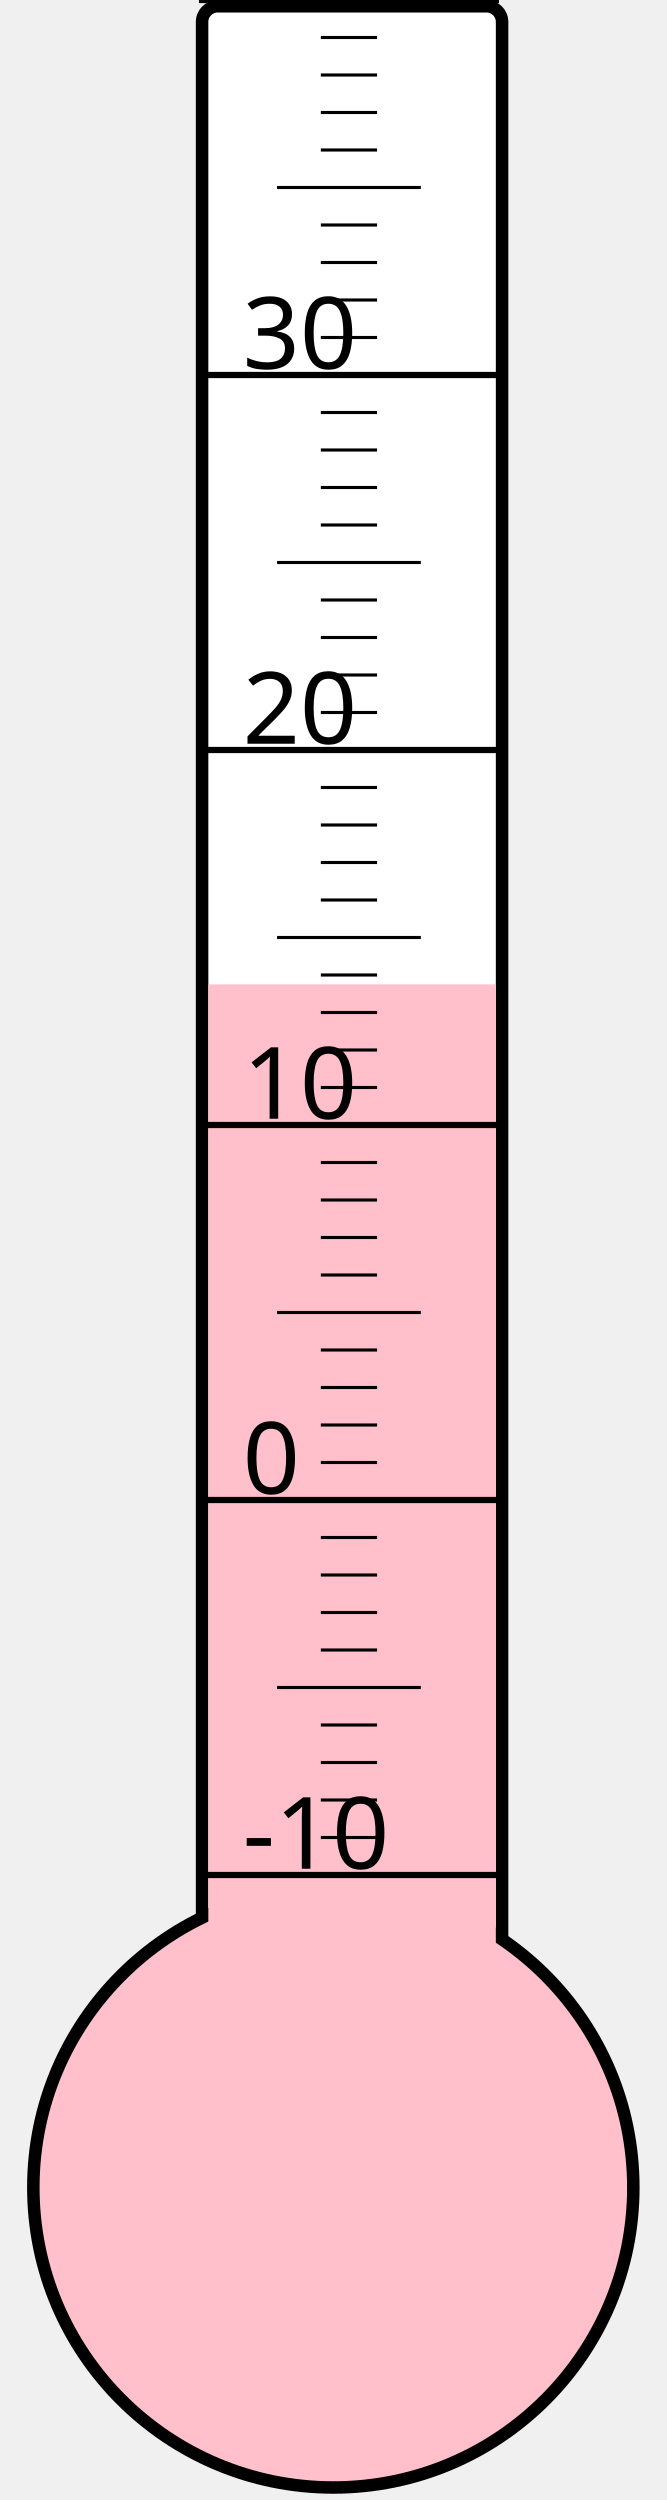
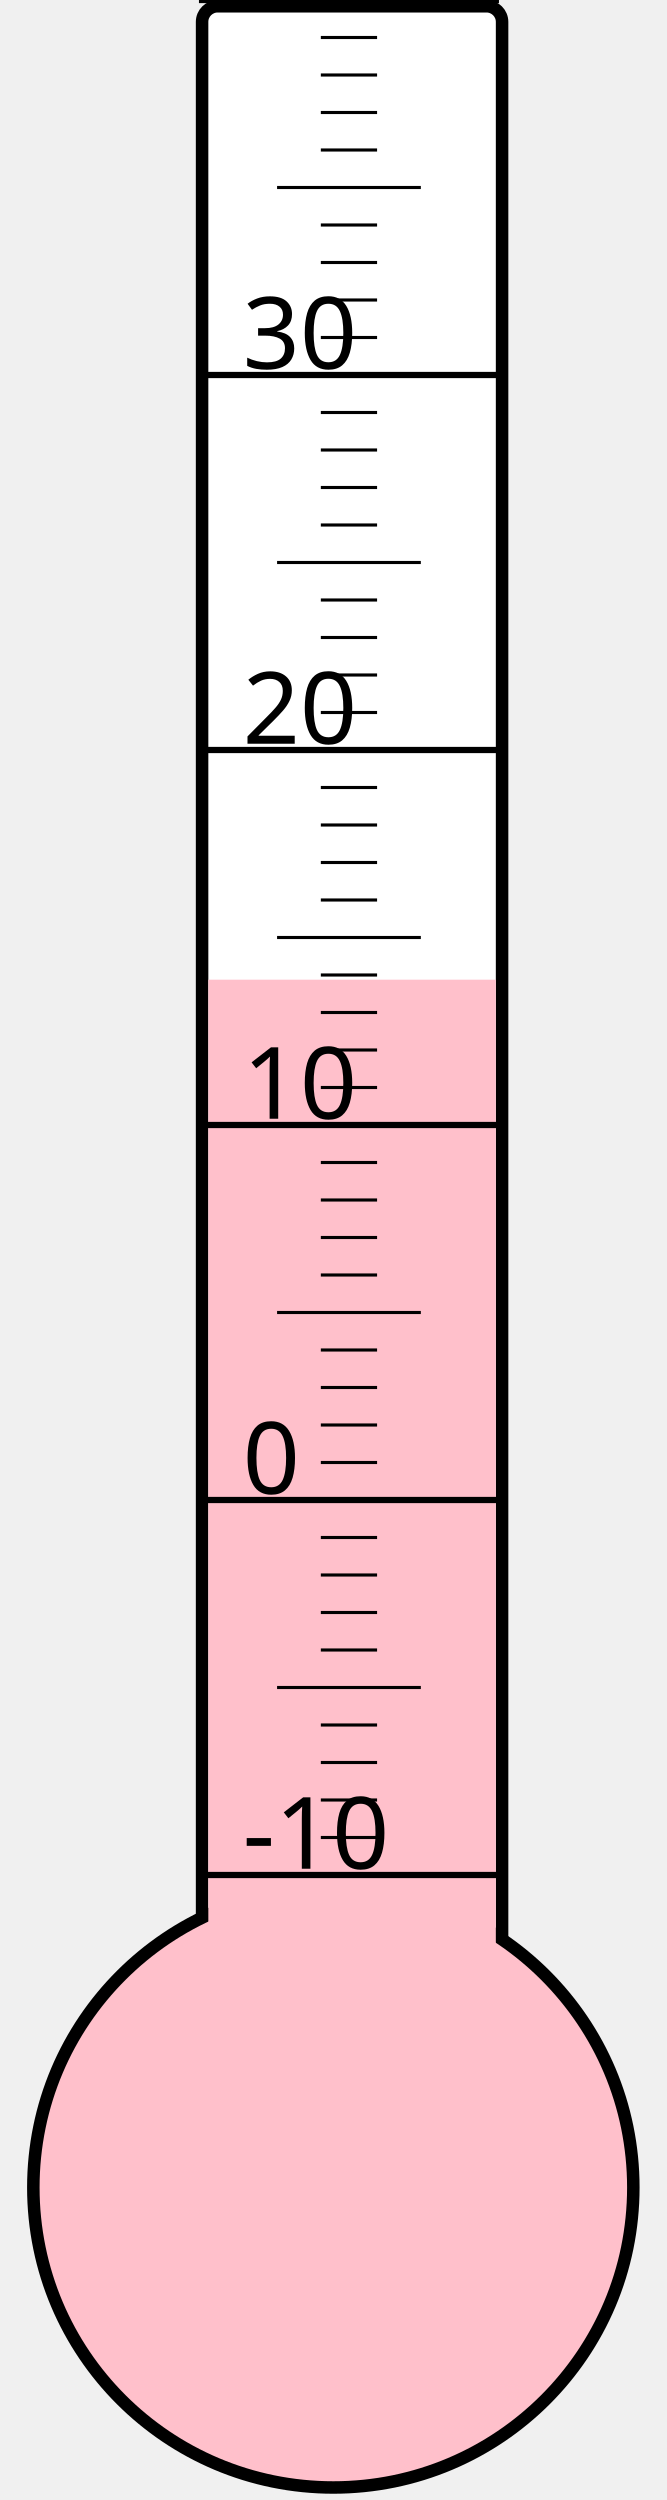
<svg xmlns="http://www.w3.org/2000/svg" width="40px" height="150px" viewBox="0 0 200 800">
  <rect width="200" height="800" x="0" y="0" style="fill: #ffffeb; fill-opacity: 0;" />
  <rect width="96" height="680" x="58" y="2" rx="5" ry="5" style="fill: white; fill-opacity: 1; stroke: black; stroke-width: 4;" />
  <circle cx="100" cy="700" r="96" style="fill: pink; stroke: black; stroke-width: 4;" />
-   <rect width="92" height="385.0" x="60" y="315.0" style="fill: pink; fill-opacity: 1; stroke-width: 0;" />
+   <rect width="92" height="386.5" x="60" y="313.5" style="fill: pink; fill-opacity: 1; stroke-width: 0;" />
  <text x="71" y="598" style="font-family: sans-serif; font-size: 24pt;">-10</text>
  <text x="71" y="478" style="font-family: sans-serif; font-size: 24pt;">0</text>
  <text x="71" y="358" style="font-family: sans-serif; font-size: 24pt;">10</text>
  <text x="71" y="238" style="font-family: sans-serif; font-size: 24pt;">20</text>
  <text x="71" y="118" style="font-family: sans-serif; font-size: 24pt;">30</text>
  <g style="stroke: black;">
    <line x1="57" y1="600" x2="153" y2="600" style="stroke-width: 2;" />
    <line x1="96" y1="588" x2="114" y2="588" style="stroke-width: 1;" />
    <line x1="96" y1="576" x2="114" y2="576" style="stroke-width: 1;" />
    <line x1="96" y1="564" x2="114" y2="564" style="stroke-width: 1;" />
    <line x1="96" y1="552" x2="114" y2="552" style="stroke-width: 1;" />
    <line x1="82" y1="540" x2="128" y2="540" style="stroke-width: 1;" />
    <line x1="96" y1="528" x2="114" y2="528" style="stroke-width: 1;" />
    <line x1="96" y1="516" x2="114" y2="516" style="stroke-width: 1;" />
    <line x1="96" y1="504" x2="114" y2="504" style="stroke-width: 1;" />
    <line x1="96" y1="492" x2="114" y2="492" style="stroke-width: 1;" />
    <line x1="57" y1="480" x2="153" y2="480" style="stroke-width: 2;" />
    <line x1="96" y1="468" x2="114" y2="468" style="stroke-width: 1;" />
    <line x1="96" y1="456" x2="114" y2="456" style="stroke-width: 1;" />
    <line x1="96" y1="444" x2="114" y2="444" style="stroke-width: 1;" />
    <line x1="96" y1="432" x2="114" y2="432" style="stroke-width: 1;" />
    <line x1="82" y1="420" x2="128" y2="420" style="stroke-width: 1;" />
    <line x1="96" y1="408" x2="114" y2="408" style="stroke-width: 1;" />
    <line x1="96" y1="396" x2="114" y2="396" style="stroke-width: 1;" />
    <line x1="96" y1="384" x2="114" y2="384" style="stroke-width: 1;" />
    <line x1="96" y1="372" x2="114" y2="372" style="stroke-width: 1;" />
    <line x1="57" y1="360" x2="153" y2="360" style="stroke-width: 2;" />
    <line x1="96" y1="348" x2="114" y2="348" style="stroke-width: 1;" />
    <line x1="96" y1="336" x2="114" y2="336" style="stroke-width: 1;" />
    <line x1="96" y1="324" x2="114" y2="324" style="stroke-width: 1;" />
    <line x1="96" y1="312" x2="114" y2="312" style="stroke-width: 1;" />
    <line x1="82" y1="300" x2="128" y2="300" style="stroke-width: 1;" />
    <line x1="96" y1="288" x2="114" y2="288" style="stroke-width: 1;" />
    <line x1="96" y1="276" x2="114" y2="276" style="stroke-width: 1;" />
    <line x1="96" y1="264" x2="114" y2="264" style="stroke-width: 1;" />
    <line x1="96" y1="252" x2="114" y2="252" style="stroke-width: 1;" />
    <line x1="57" y1="240" x2="153" y2="240" style="stroke-width: 2;" />
    <line x1="96" y1="228" x2="114" y2="228" style="stroke-width: 1;" />
    <line x1="96" y1="216" x2="114" y2="216" style="stroke-width: 1;" />
    <line x1="96" y1="204" x2="114" y2="204" style="stroke-width: 1;" />
    <line x1="96" y1="192" x2="114" y2="192" style="stroke-width: 1;" />
    <line x1="82" y1="180" x2="128" y2="180" style="stroke-width: 1;" />
    <line x1="96" y1="168" x2="114" y2="168" style="stroke-width: 1;" />
    <line x1="96" y1="156" x2="114" y2="156" style="stroke-width: 1;" />
    <line x1="96" y1="144" x2="114" y2="144" style="stroke-width: 1;" />
    <line x1="96" y1="132" x2="114" y2="132" style="stroke-width: 1;" />
    <line x1="57" y1="120" x2="153" y2="120" style="stroke-width: 2;" />
    <line x1="96" y1="108" x2="114" y2="108" style="stroke-width: 1;" />
    <line x1="96" y1="96" x2="114" y2="96" style="stroke-width: 1;" />
    <line x1="96" y1="84" x2="114" y2="84" style="stroke-width: 1;" />
    <line x1="96" y1="72" x2="114" y2="72" style="stroke-width: 1;" />
    <line x1="82" y1="60" x2="128" y2="60" style="stroke-width: 1;" />
    <line x1="96" y1="48" x2="114" y2="48" style="stroke-width: 1;" />
    <line x1="96" y1="36" x2="114" y2="36" style="stroke-width: 1;" />
    <line x1="96" y1="24" x2="114" y2="24" style="stroke-width: 1;" />
    <line x1="96" y1="12" x2="114" y2="12" style="stroke-width: 1;" />
    <line x1="57" y1="0" x2="153" y2="0" style="stroke-width: 2;" />
  </g>
</svg>
